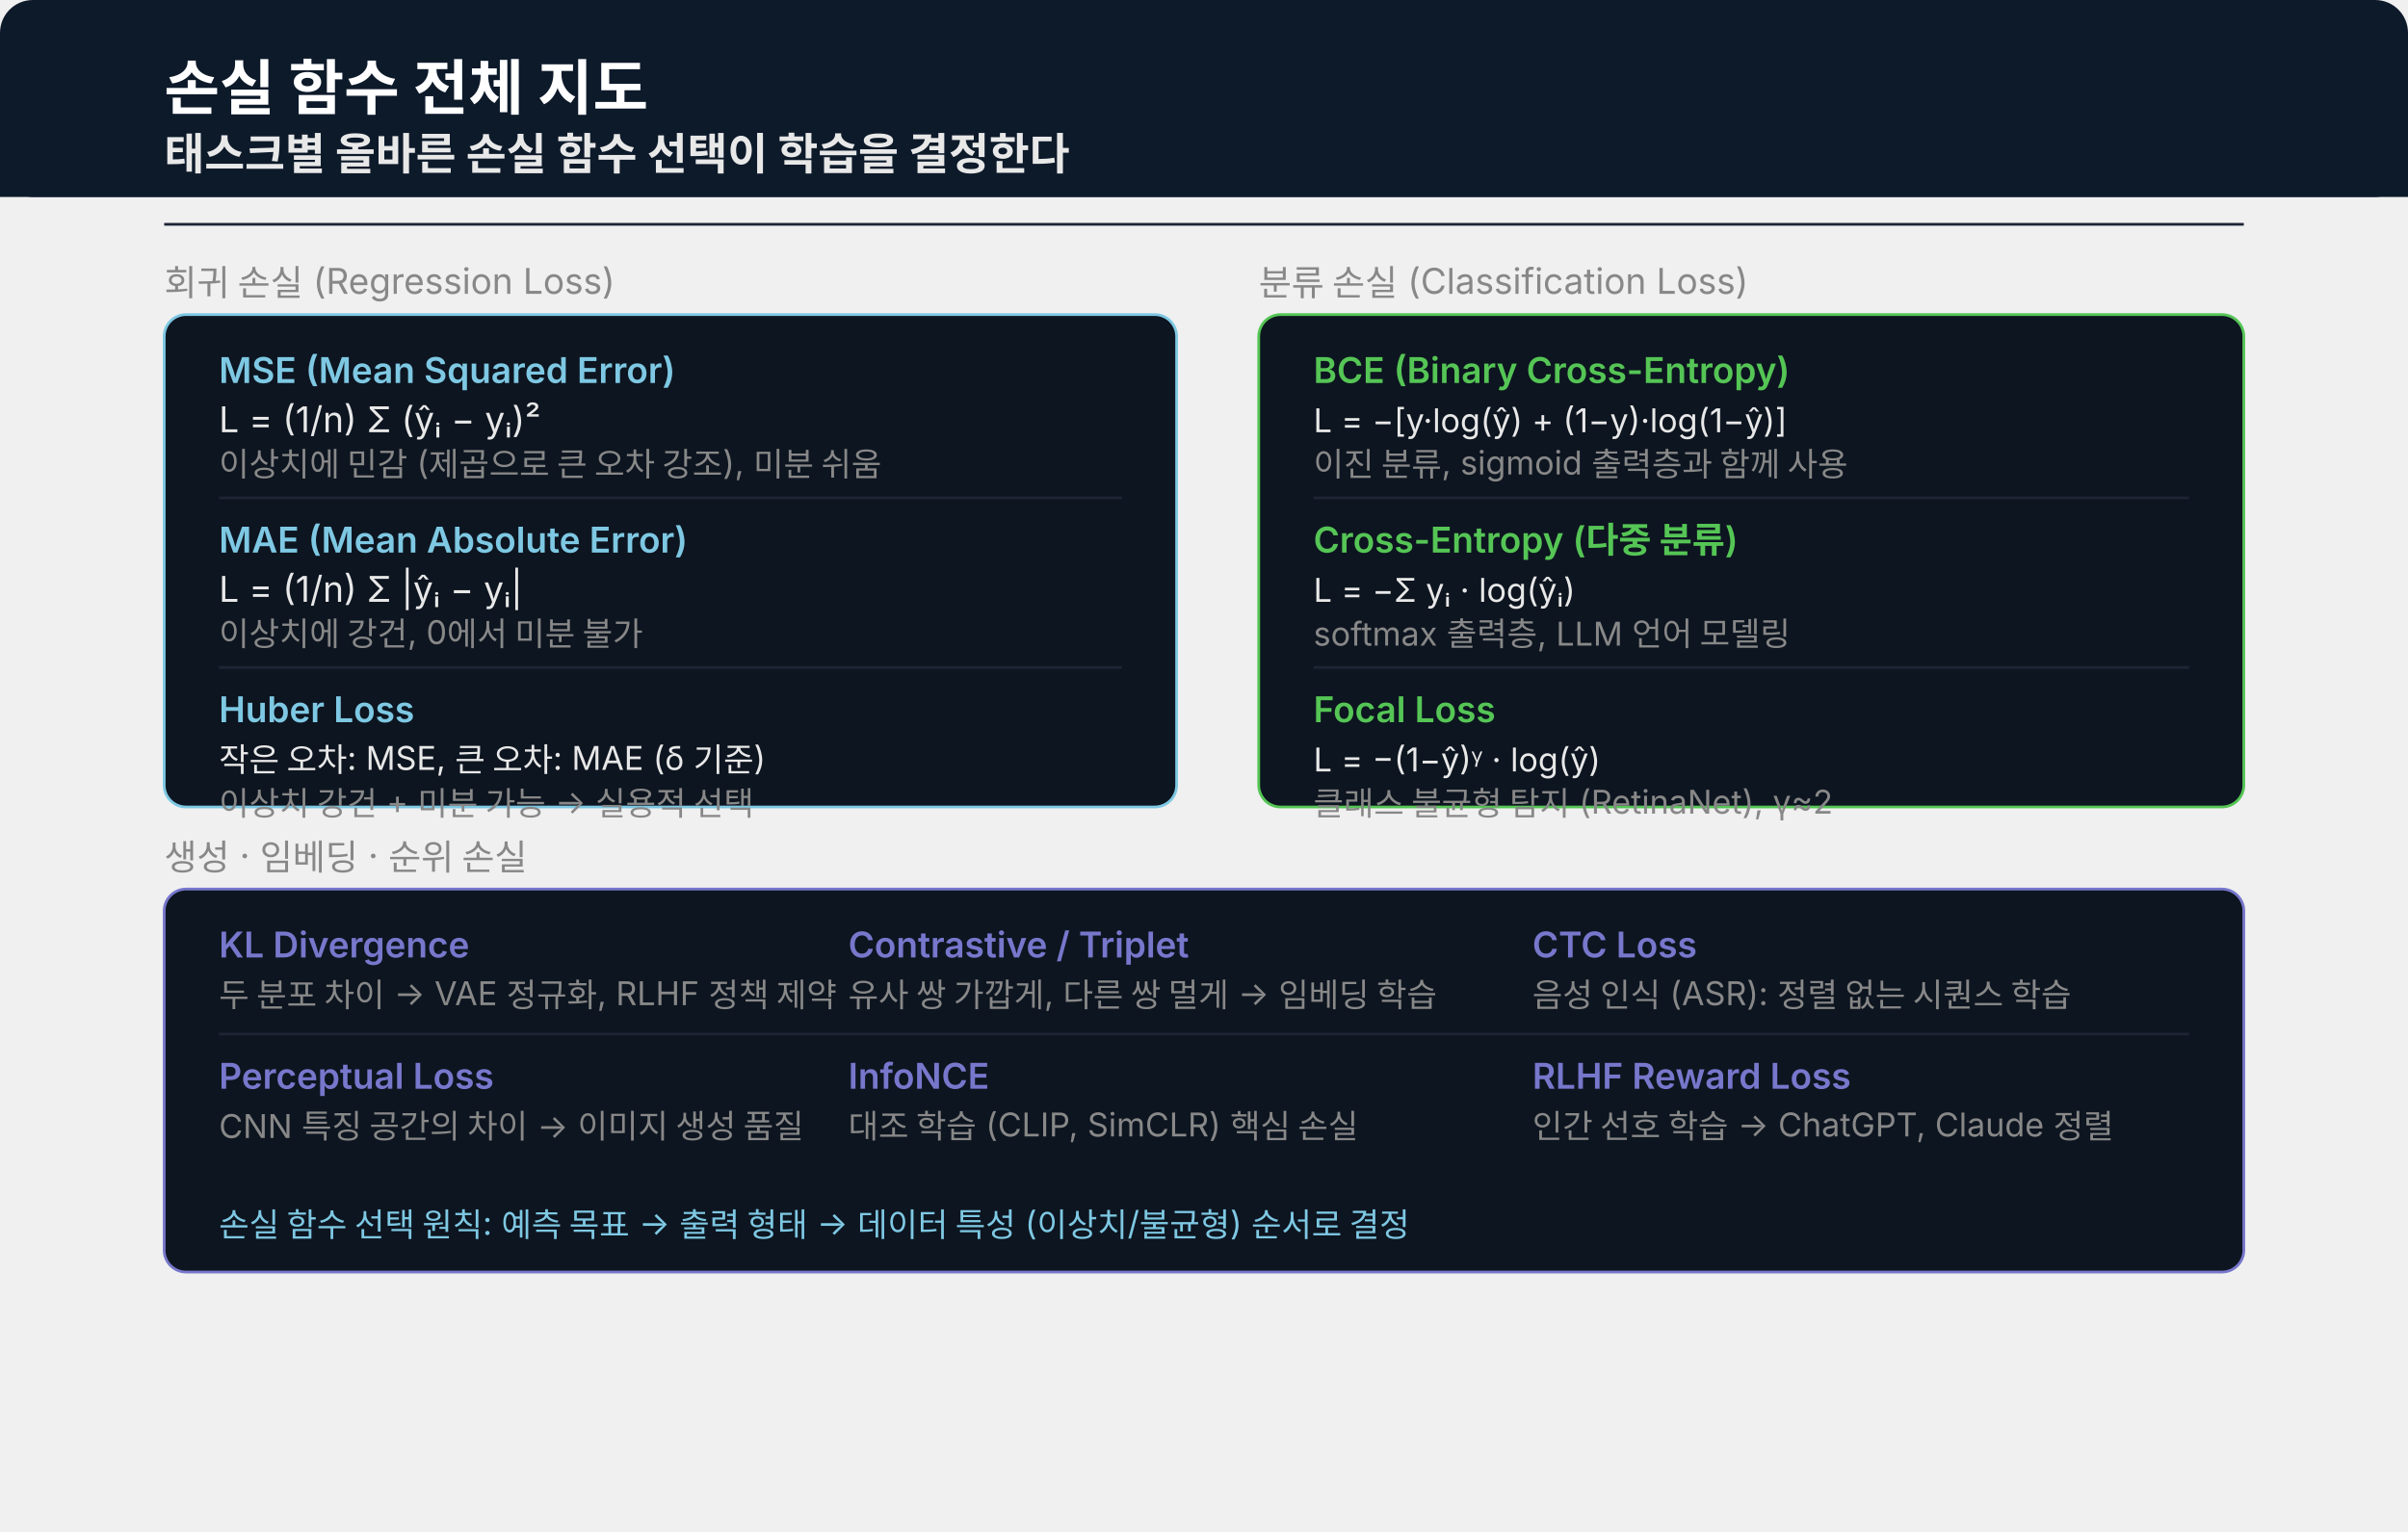
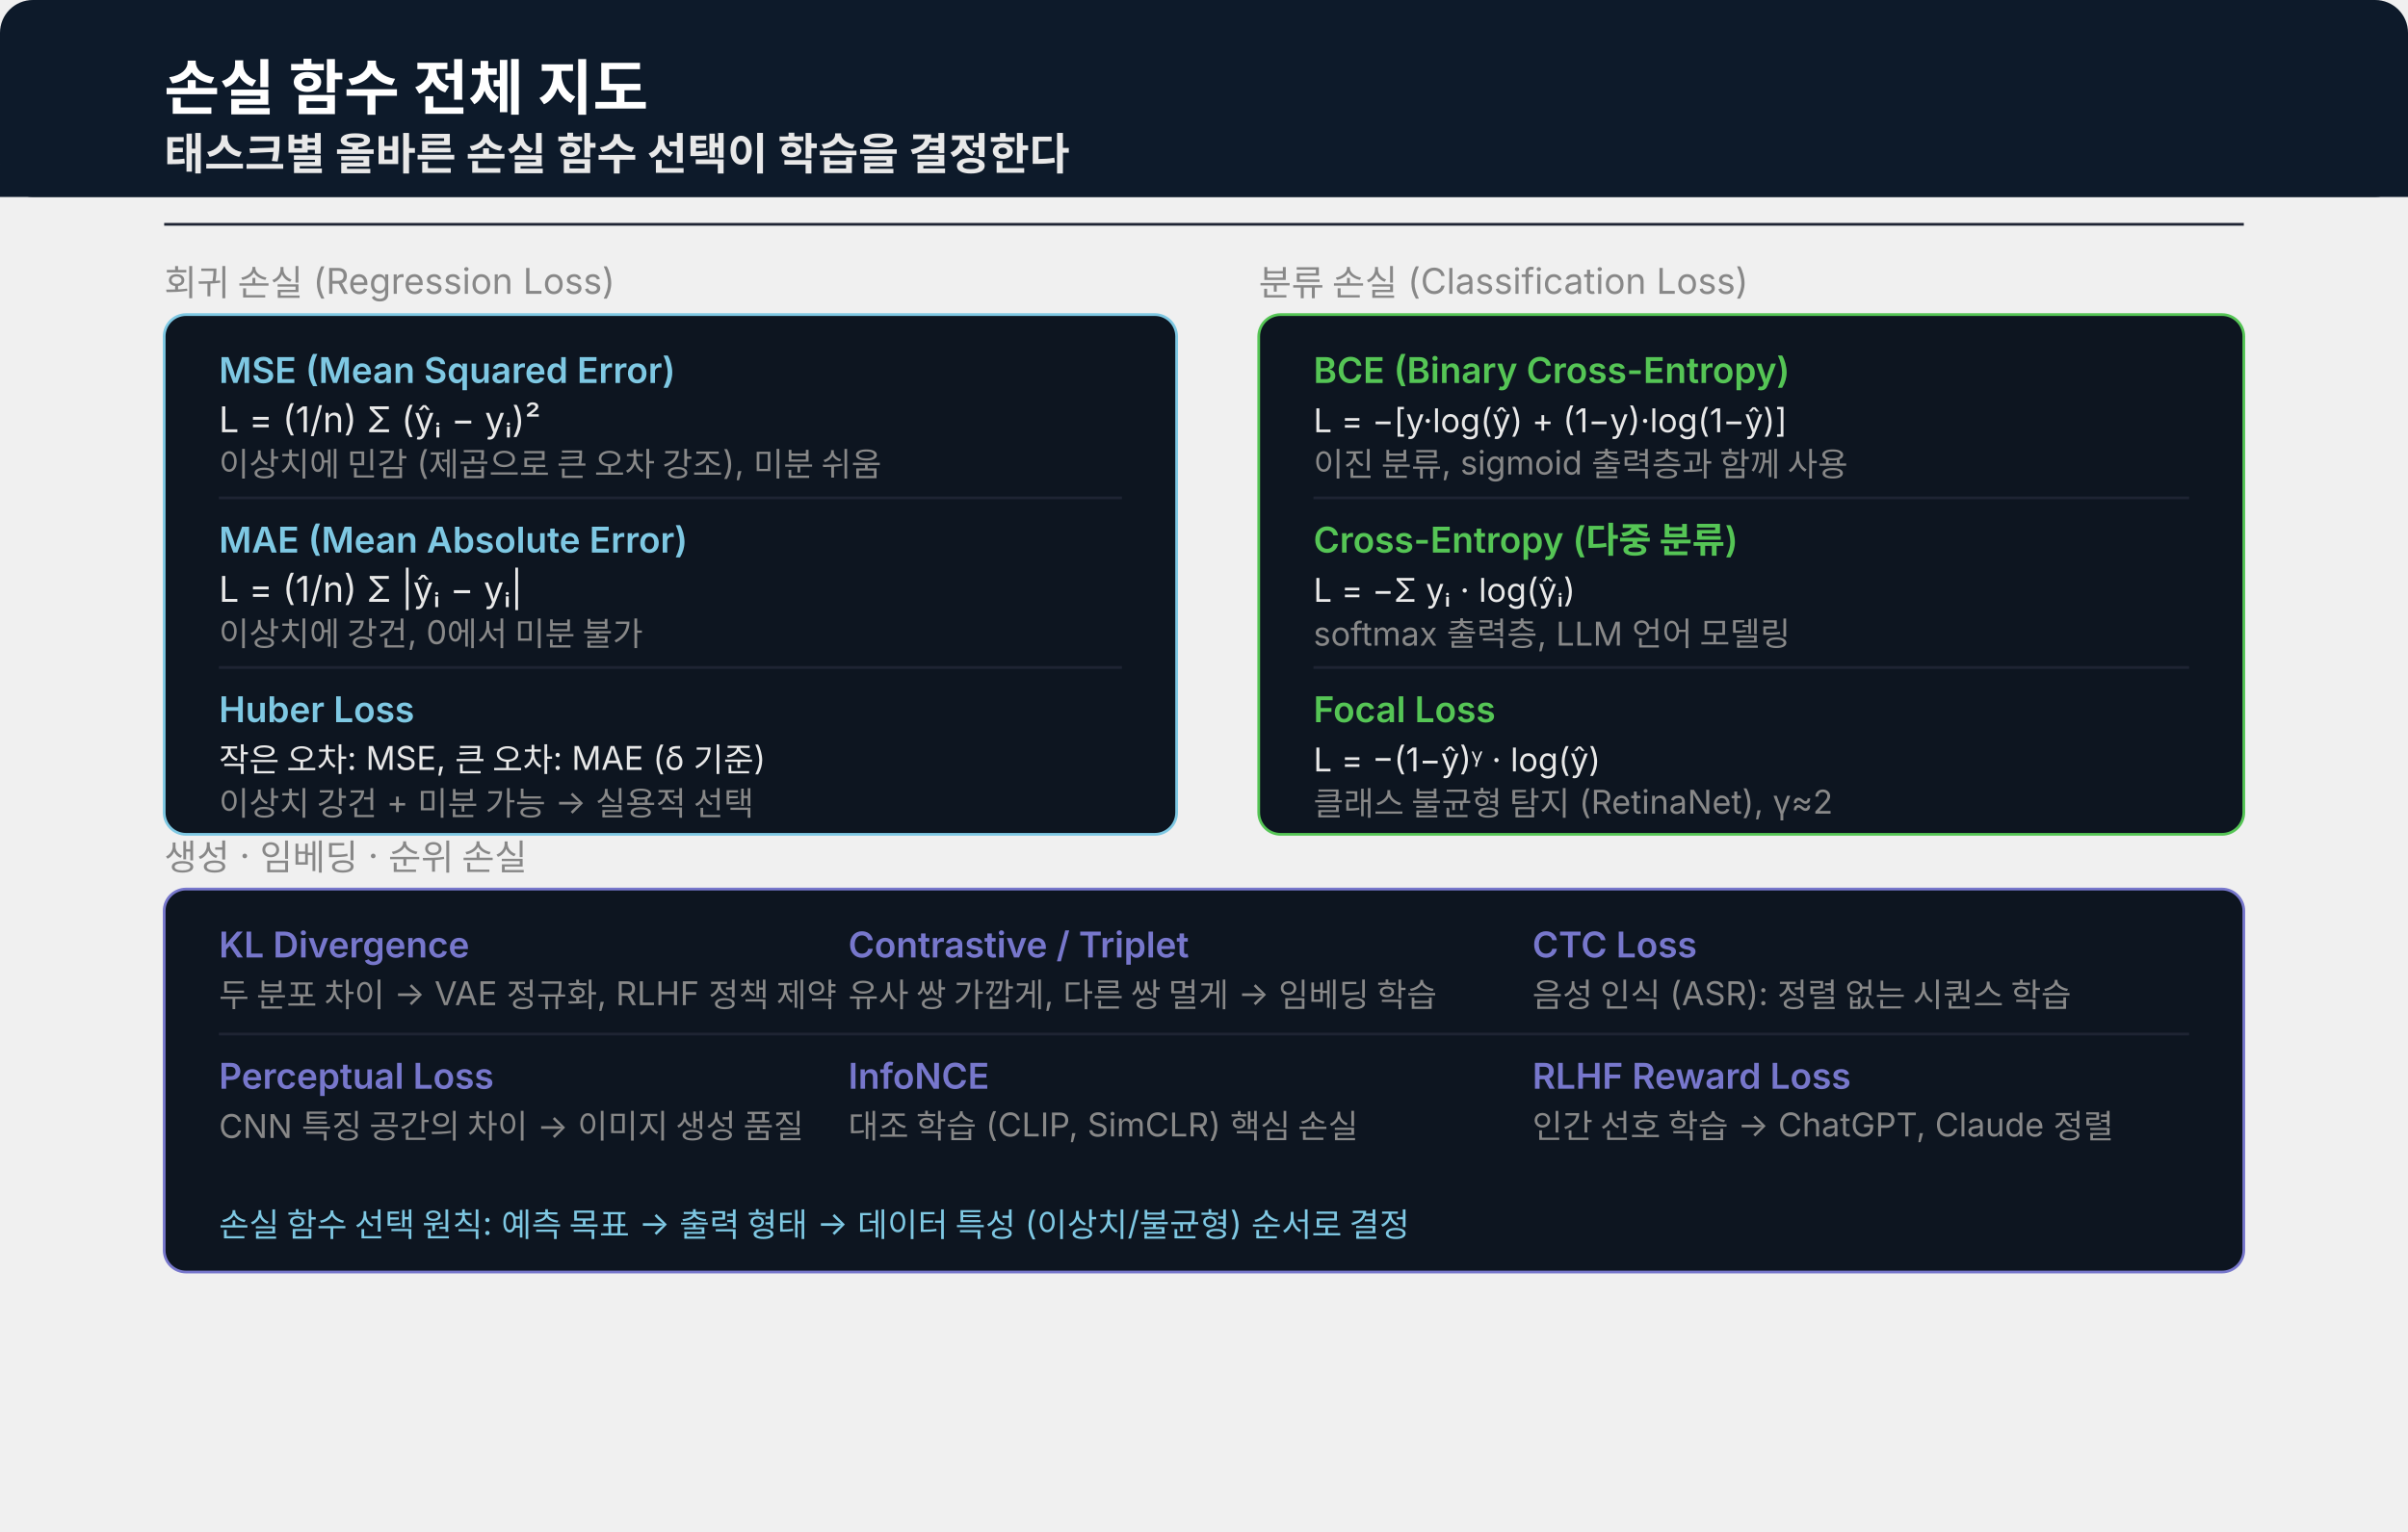
<svg xmlns="http://www.w3.org/2000/svg" width="880" viewBox="0 0 880 560" style="background:#0a0a0a;border-radius:12px">
  <rect x="0" y="0" width="880" height="72" rx="12" fill="#0d1a2a" />
  <rect x="0" y="60" width="880" height="12" fill="#0d1a2a" />
  <text x="60" y="40" font-family="'Wanted Sans Variable','Wanted Sans',-apple-system,sans-serif" font-size="22" font-weight="700" fill="#ffffff">손실 함수 전체 지도</text>
  <text x="60" y="62" font-family="'Wanted Sans Variable','Wanted Sans',-apple-system,sans-serif" font-size="16" font-weight="600" fill="#e8e8e8">태스크별 올바른 손실 함수 선택이 학습을 결정한다</text>
  <line x1="60" y1="82" x2="820" y2="82" stroke="#1e2433" stroke-width="1" />
  <text x="60" y="108" font-family="'Wanted Sans Variable','Wanted Sans',-apple-system,sans-serif" font-size="13" fill="#888">회귀 손실 (Regression Loss)</text>
-   <rect x="60" y="115" width="370" height="180" rx="8" fill="#0d1520" stroke="#7ec8e3" stroke-width="1" />
+   <rect x="60" y="115" width="370" height="190" rx="8" fill="#0d1520" stroke="#7ec8e3" stroke-width="1" />
  <text x="80" y="140" font-family="'Wanted Sans Variable','Wanted Sans',-apple-system,sans-serif" font-size="13" font-weight="600" fill="#7ec8e3">MSE (Mean Squared Error)</text>
  <text x="80" y="158" font-family="'Wanted Sans Variable','Wanted Sans',-apple-system,sans-serif" font-size="13" fill="#e8e8e8">L = (1/n) Σ (ŷᵢ − yᵢ)²</text>
  <text x="80" y="174" font-family="'Wanted Sans Variable','Wanted Sans',-apple-system,sans-serif" font-size="12" fill="#888">이상치에 민감 (제곱으로 큰 오차 강조), 미분 쉬움</text>
  <line x1="80" y1="182" x2="410" y2="182" stroke="#1e2433" stroke-width="1" />
  <text x="80" y="202" font-family="'Wanted Sans Variable','Wanted Sans',-apple-system,sans-serif" font-size="13" font-weight="600" fill="#7ec8e3">MAE (Mean Absolute Error)</text>
  <text x="80" y="220" font-family="'Wanted Sans Variable','Wanted Sans',-apple-system,sans-serif" font-size="13" fill="#e8e8e8">L = (1/n) Σ |ŷᵢ − yᵢ|</text>
  <text x="80" y="236" font-family="'Wanted Sans Variable','Wanted Sans',-apple-system,sans-serif" font-size="12" fill="#888">이상치에 강건, 0에서 미분 불가</text>
  <line x1="80" y1="244" x2="410" y2="244" stroke="#1e2433" stroke-width="1" />
  <text x="80" y="264" font-family="'Wanted Sans Variable','Wanted Sans',-apple-system,sans-serif" font-size="13" font-weight="600" fill="#7ec8e3">Huber Loss</text>
  <text x="80" y="282" font-family="'Wanted Sans Variable','Wanted Sans',-apple-system,sans-serif" font-size="12" fill="#e8e8e8">작은 오차: MSE, 큰 오차: MAE (δ 기준)</text>
  <text x="80" y="298" font-family="'Wanted Sans Variable','Wanted Sans',-apple-system,sans-serif" font-size="12" fill="#888">이상치 강건 + 미분 가능 → 실용적 선택</text>
  <text x="460" y="108" font-family="'Wanted Sans Variable','Wanted Sans',-apple-system,sans-serif" font-size="13" fill="#888">분류 손실 (Classification Loss)</text>
-   <rect x="460" y="115" width="360" height="180" rx="8" fill="#0d1520" stroke="#55c555" stroke-width="1" />
+   <rect x="460" y="115" width="360" height="190" rx="8" fill="#0d1520" stroke="#55c555" stroke-width="1" />
  <text x="480" y="140" font-family="'Wanted Sans Variable','Wanted Sans',-apple-system,sans-serif" font-size="13" font-weight="600" fill="#55c555">BCE (Binary Cross-Entropy)</text>
  <text x="480" y="158" font-family="'Wanted Sans Variable','Wanted Sans',-apple-system,sans-serif" font-size="12" fill="#e8e8e8">L = −[y·log(ŷ) + (1−y)·log(1−ŷ)]</text>
  <text x="480" y="174" font-family="'Wanted Sans Variable','Wanted Sans',-apple-system,sans-serif" font-size="12" fill="#888">이진 분류, sigmoid 출력층과 함께 사용</text>
  <line x1="480" y1="182" x2="800" y2="182" stroke="#1e2433" stroke-width="1" />
  <text x="480" y="202" font-family="'Wanted Sans Variable','Wanted Sans',-apple-system,sans-serif" font-size="13" font-weight="600" fill="#55c555">Cross-Entropy (다중 분류)</text>
  <text x="480" y="220" font-family="'Wanted Sans Variable','Wanted Sans',-apple-system,sans-serif" font-size="12" fill="#e8e8e8">L = −Σ yᵢ · log(ŷᵢ)</text>
  <text x="480" y="236" font-family="'Wanted Sans Variable','Wanted Sans',-apple-system,sans-serif" font-size="12" fill="#888">softmax 출력층, LLM 언어 모델링</text>
  <line x1="480" y1="244" x2="800" y2="244" stroke="#1e2433" stroke-width="1" />
  <text x="480" y="264" font-family="'Wanted Sans Variable','Wanted Sans',-apple-system,sans-serif" font-size="13" font-weight="600" fill="#55c555">Focal Loss</text>
  <text x="480" y="282" font-family="'Wanted Sans Variable','Wanted Sans',-apple-system,sans-serif" font-size="12" fill="#e8e8e8">L = −(1−ŷ)ᵞ · log(ŷ)</text>
  <text x="480" y="298" font-family="'Wanted Sans Variable','Wanted Sans',-apple-system,sans-serif" font-size="12" fill="#888">클래스 불균형 탐지 (RetinaNet), γ≈2</text>
  <text x="60" y="318" font-family="'Wanted Sans Variable','Wanted Sans',-apple-system,sans-serif" font-size="13" fill="#888">생성 · 임베딩 · 순위 손실</text>
  <rect x="60" y="325" width="760" height="140" rx="8" fill="#0d1520" stroke="#7777cc" stroke-width="1" />
  <text x="80" y="350" font-family="'Wanted Sans Variable','Wanted Sans',-apple-system,sans-serif" font-size="13" font-weight="600" fill="#7777cc">KL Divergence</text>
  <text x="80" y="368" font-family="'Wanted Sans Variable','Wanted Sans',-apple-system,sans-serif" font-size="12" fill="#888">두 분포 차이 → VAE 정규화, RLHF 정책 제약</text>
  <text x="310" y="350" font-family="'Wanted Sans Variable','Wanted Sans',-apple-system,sans-serif" font-size="13" font-weight="600" fill="#7777cc">Contrastive / Triplet</text>
  <text x="310" y="368" font-family="'Wanted Sans Variable','Wanted Sans',-apple-system,sans-serif" font-size="12" fill="#888">유사 쌍 가깝게, 다른 쌍 멀게 → 임베딩 학습</text>
  <text x="560" y="350" font-family="'Wanted Sans Variable','Wanted Sans',-apple-system,sans-serif" font-size="13" font-weight="600" fill="#7777cc">CTC Loss</text>
  <text x="560" y="368" font-family="'Wanted Sans Variable','Wanted Sans',-apple-system,sans-serif" font-size="12" fill="#888">음성 인식 (ASR): 정렬 없는 시퀀스 학습</text>
  <line x1="80" y1="378" x2="800" y2="378" stroke="#1e2433" stroke-width="1" />
  <text x="80" y="398" font-family="'Wanted Sans Variable','Wanted Sans',-apple-system,sans-serif" font-size="13" font-weight="600" fill="#7777cc">Perceptual Loss</text>
  <text x="80" y="416" font-family="'Wanted Sans Variable','Wanted Sans',-apple-system,sans-serif" font-size="12" fill="#888">CNN 특징 공간의 차이 → 이미지 생성 품질</text>
  <text x="310" y="398" font-family="'Wanted Sans Variable','Wanted Sans',-apple-system,sans-serif" font-size="13" font-weight="600" fill="#7777cc">InfoNCE</text>
  <text x="310" y="416" font-family="'Wanted Sans Variable','Wanted Sans',-apple-system,sans-serif" font-size="12" fill="#888">대조 학습 (CLIP, SimCLR) 핵심 손실</text>
  <text x="560" y="398" font-family="'Wanted Sans Variable','Wanted Sans',-apple-system,sans-serif" font-size="13" font-weight="600" fill="#7777cc">RLHF Reward Loss</text>
  <text x="560" y="416" font-family="'Wanted Sans Variable','Wanted Sans',-apple-system,sans-serif" font-size="12" fill="#888">인간 선호 학습 → ChatGPT, Claude 정렬</text>
  <text x="80" y="452" font-family="'Wanted Sans Variable','Wanted Sans',-apple-system,sans-serif" font-size="12" fill="#7ec8e3">손실 함수 선택 원칙: 예측 목표 → 출력 형태 → 데이터 특성 (이상치/불균형) 순서로 결정</text>
</svg>
